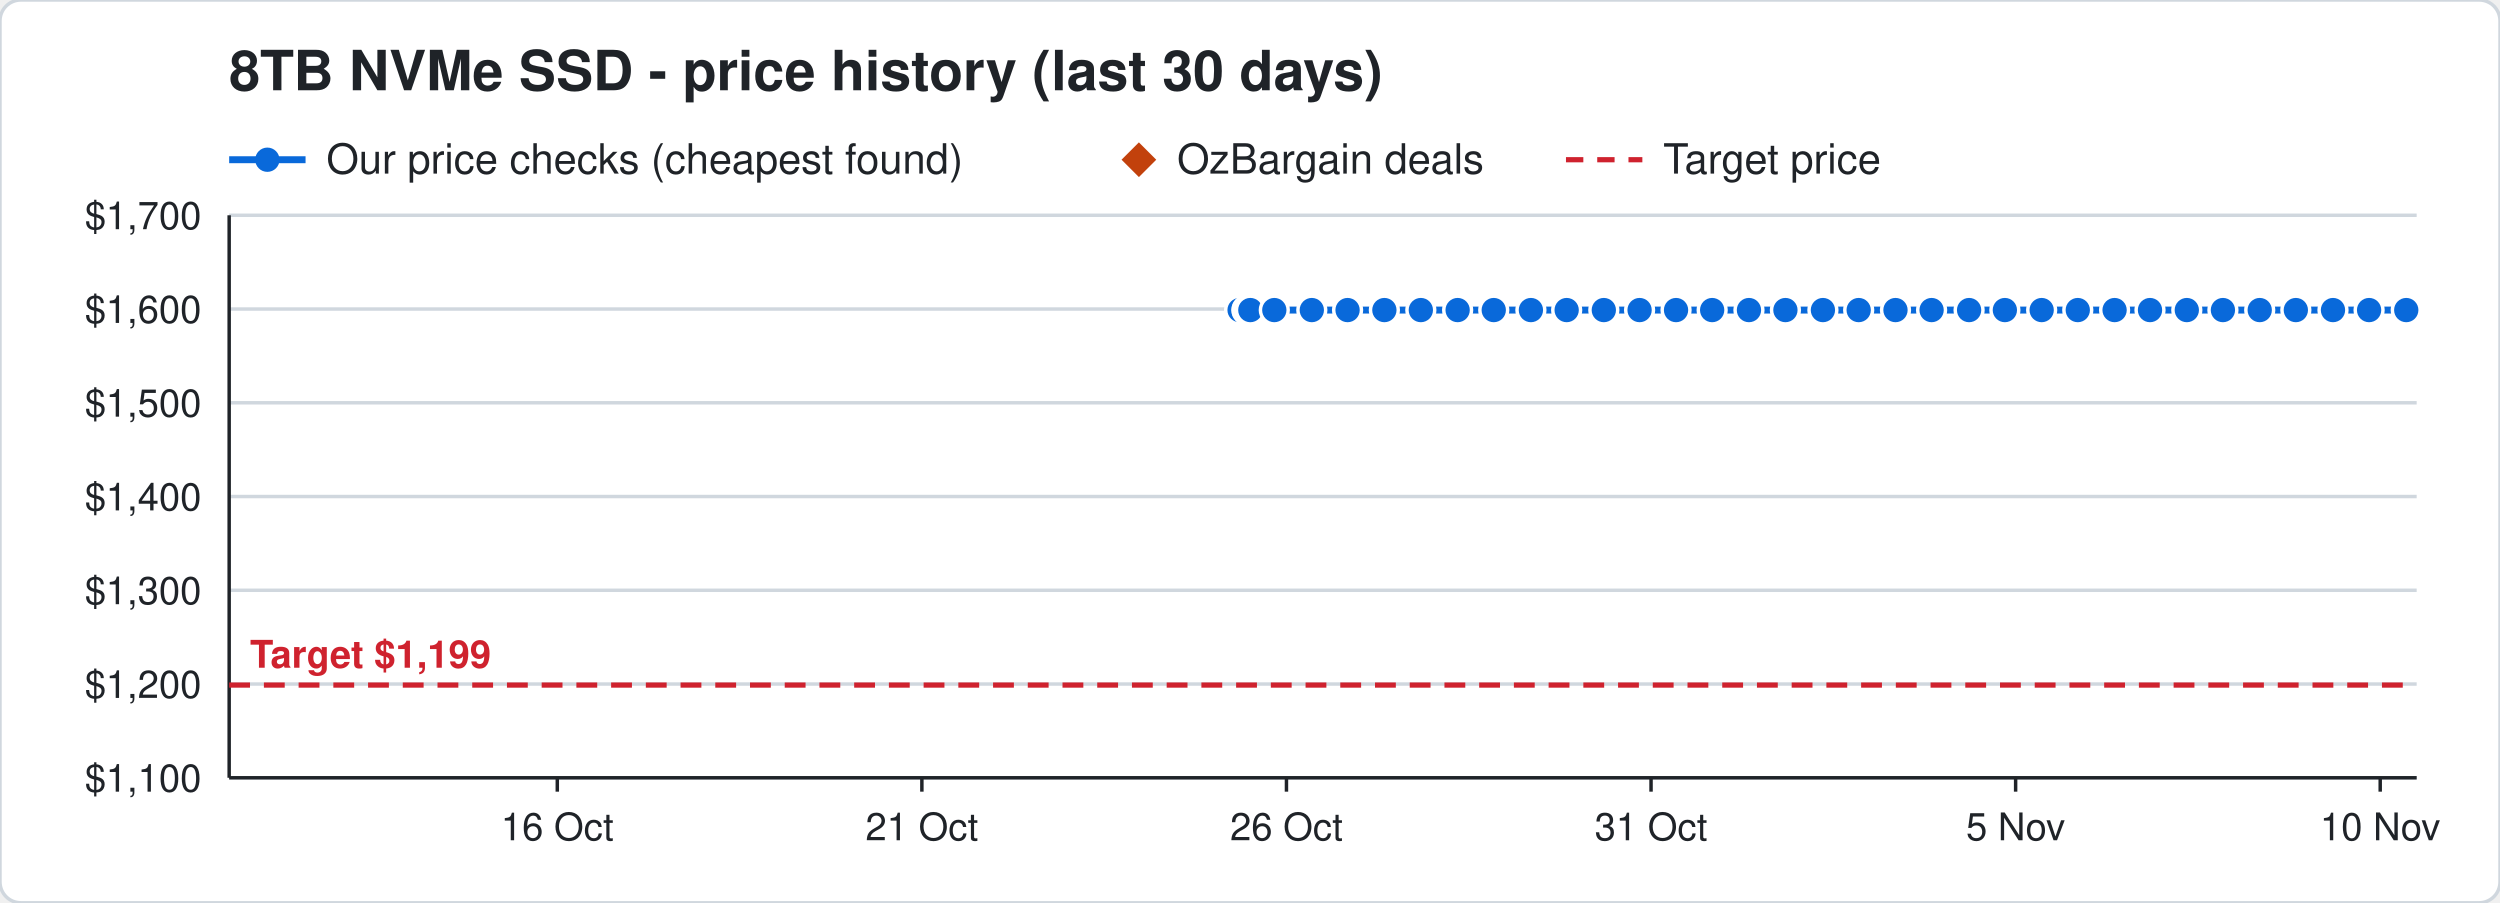
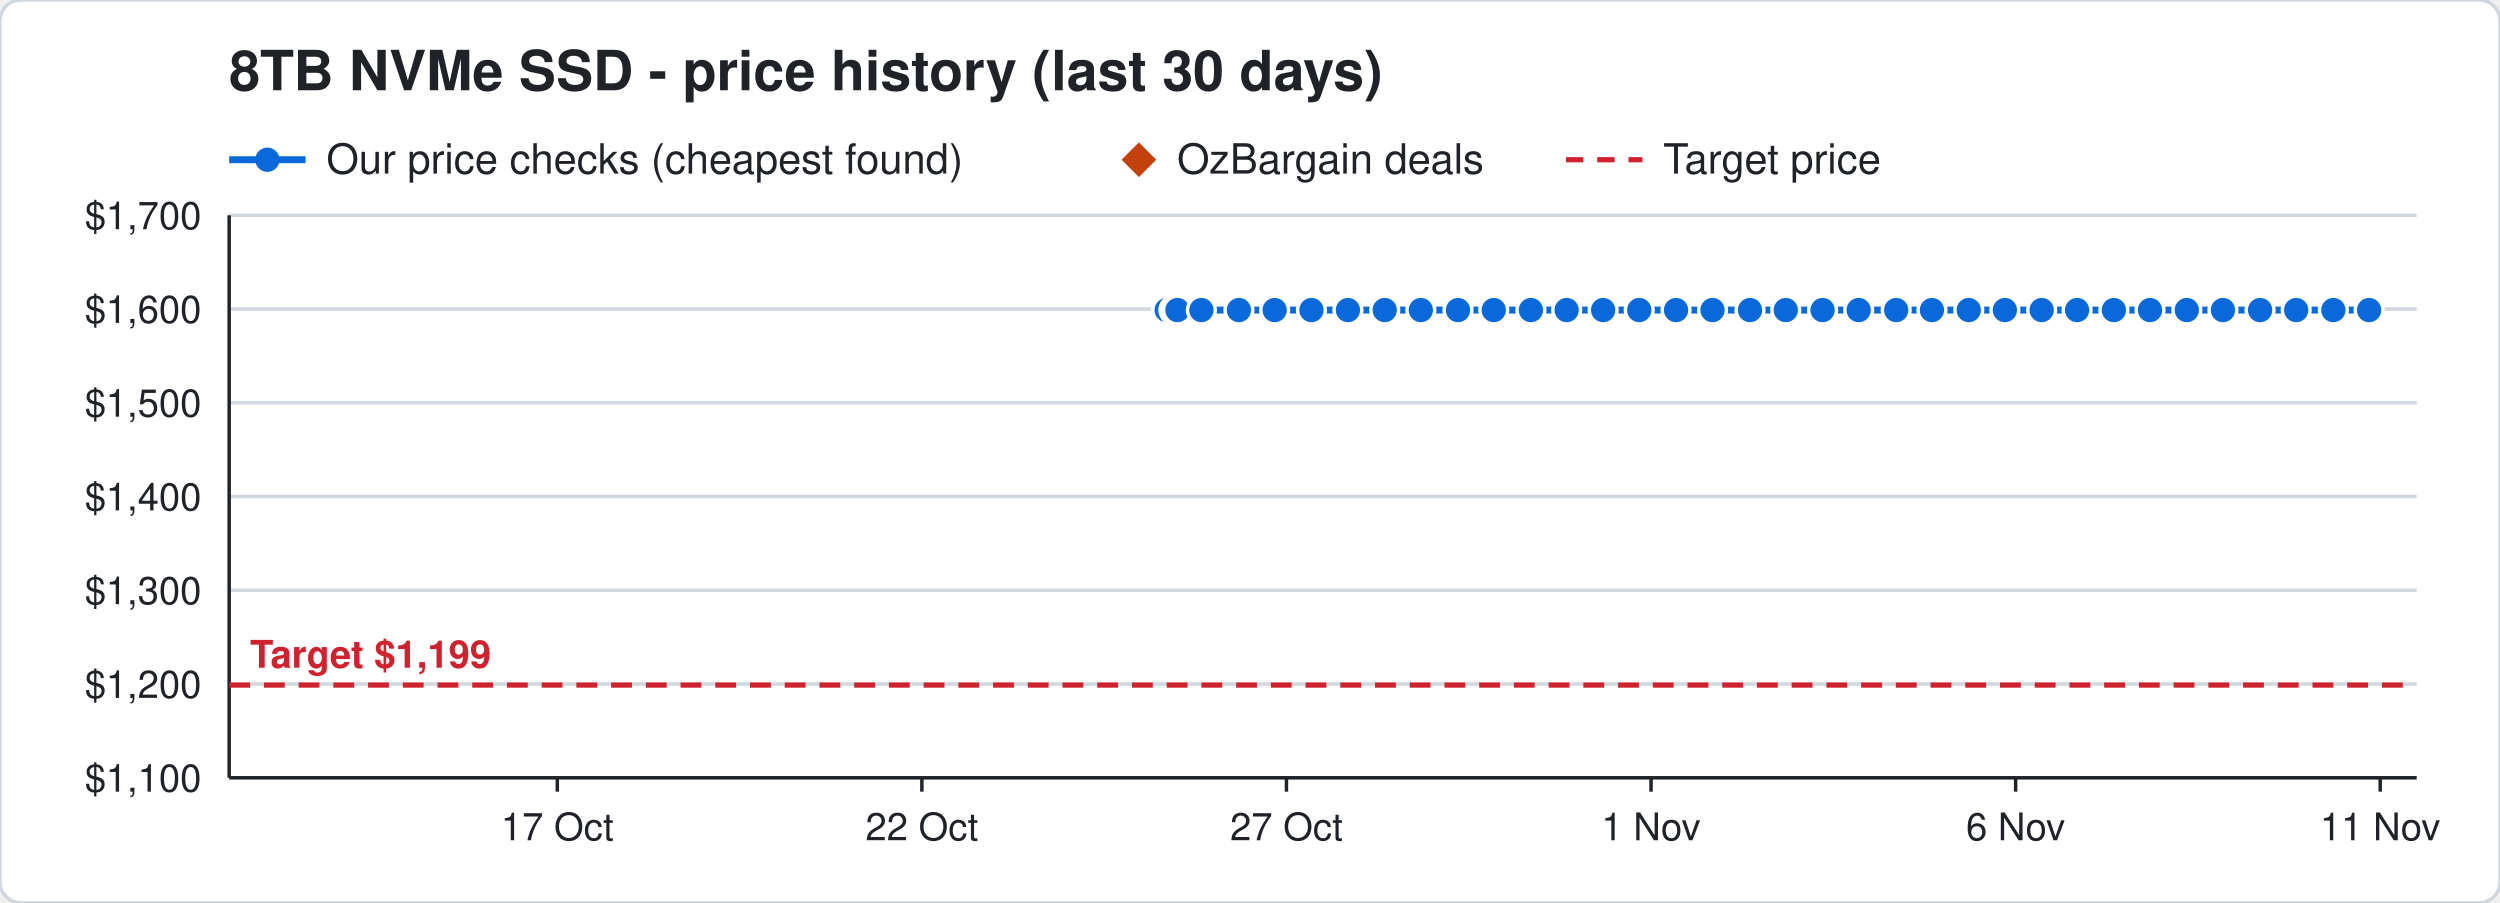
<svg xmlns="http://www.w3.org/2000/svg" width="720" height="260" viewBox="0 0 720 260" font-family="Segoe UI, Helvetica, Arial, sans-serif">
  <rect width="720" height="260" rx="6" fill="#ffffff" stroke="#d0d7de" />
  <text x="66" y="26" font-size="16" font-weight="700" fill="#1f2328">8TB NVMe SSD - price history (last 30 days)</text>
  <line x1="66" y1="46" x2="88" y2="46" stroke="#0969da" stroke-width="2" />
  <circle cx="77" cy="46" r="3.5" fill="#0969da" />
  <text x="94" y="50" font-size="12" fill="#1f2328">Our price checks (cheapest found)</text>
  <path d="M328 41 l5 5 l-5 5 l-5 -5 z" fill="#c2410c" />
  <text x="339" y="50" font-size="12" fill="#1f2328">OzBargain deals</text>
  <line x1="451" y1="46" x2="473" y2="46" stroke="#cf222e" stroke-width="1.5" stroke-dasharray="5 4" />
  <text x="479" y="50" font-size="12" fill="#1f2328">Target price</text>
  <line x1="66" y1="224.0" x2="696" y2="224.0" stroke="#d0d7de" />
  <text x="58" y="228.0" font-size="11" text-anchor="end" fill="#1f2328">$1,100</text>
  <line x1="66" y1="197.0" x2="696" y2="197.0" stroke="#d0d7de" />
  <text x="58" y="201.0" font-size="11" text-anchor="end" fill="#1f2328">$1,200</text>
  <line x1="66" y1="170.0" x2="696" y2="170.0" stroke="#d0d7de" />
  <text x="58" y="174.0" font-size="11" text-anchor="end" fill="#1f2328">$1,300</text>
  <line x1="66" y1="143.0" x2="696" y2="143.0" stroke="#d0d7de" />
  <text x="58" y="147.0" font-size="11" text-anchor="end" fill="#1f2328">$1,400</text>
  <line x1="66" y1="116.0" x2="696" y2="116.0" stroke="#d0d7de" />
  <text x="58" y="120.0" font-size="11" text-anchor="end" fill="#1f2328">$1,500</text>
  <line x1="66" y1="89.0" x2="696" y2="89.0" stroke="#d0d7de" />
  <text x="58" y="93.0" font-size="11" text-anchor="end" fill="#1f2328">$1,600</text>
  <line x1="66" y1="62.0" x2="696" y2="62.0" stroke="#d0d7de" />
  <text x="58" y="66.0" font-size="11" text-anchor="end" fill="#1f2328">$1,700</text>
  <line x1="685.5" y1="224" x2="685.5" y2="228" stroke="#1f2328" />
-   <text x="685.5" y="242" font-size="11" text-anchor="middle" fill="#1f2328">10 Nov</text>
+   <text x="685.5" y="242" font-size="11" text-anchor="middle" fill="#1f2328">11 Nov</text>
  <line x1="580.5" y1="224" x2="580.5" y2="228" stroke="#1f2328" />
-   <text x="580.5" y="242" font-size="11" text-anchor="middle" fill="#1f2328">5 Nov</text>
+   <text x="580.5" y="242" font-size="11" text-anchor="middle" fill="#1f2328">6 Nov</text>
  <line x1="475.5" y1="224" x2="475.5" y2="228" stroke="#1f2328" />
-   <text x="475.5" y="242" font-size="11" text-anchor="middle" fill="#1f2328">31 Oct</text>
+   <text x="475.5" y="242" font-size="11" text-anchor="middle" fill="#1f2328">1 Nov</text>
  <line x1="370.5" y1="224" x2="370.5" y2="228" stroke="#1f2328" />
-   <text x="370.5" y="242" font-size="11" text-anchor="middle" fill="#1f2328">26 Oct</text>
+   <text x="370.5" y="242" font-size="11" text-anchor="middle" fill="#1f2328">27 Oct</text>
  <line x1="265.5" y1="224" x2="265.5" y2="228" stroke="#1f2328" />
-   <text x="265.5" y="242" font-size="11" text-anchor="middle" fill="#1f2328">21 Oct</text>
+   <text x="265.5" y="242" font-size="11" text-anchor="middle" fill="#1f2328">22 Oct</text>
  <line x1="160.5" y1="224" x2="160.5" y2="228" stroke="#1f2328" />
-   <text x="160.5" y="242" font-size="11" text-anchor="middle" fill="#1f2328">16 Oct</text>
+   <text x="160.5" y="242" font-size="11" text-anchor="middle" fill="#1f2328">17 Oct</text>
  <line x1="66" y1="224" x2="696" y2="224" stroke="#1f2328" />
  <line x1="66" y1="62" x2="66" y2="224" stroke="#1f2328" />
  <line x1="66" y1="197.3" x2="696" y2="197.3" stroke="#cf222e" stroke-width="1.5" stroke-dasharray="6 4" />
  <text x="72" y="192.3" font-size="11" font-weight="700" text-anchor="start" fill="#cf222e" stroke="#ffffff" stroke-width="3" paint-order="stroke">Target $1,199</text>
-   <polyline points="357.0,89.3 359.1,89.3 359.2,89.3 359.9,89.3 360.0,89.3 360.1,89.3 367.0,89.3 377.8,89.3 388.1,89.3 398.7,89.3 409.2,89.3 419.8,89.3 430.2,89.3 440.9,89.3 451.2,89.3 461.9,89.3 472.2,89.3 482.7,89.3 493.1,89.3 503.7,89.3 514.2,89.3 525.0,89.3 535.3,89.3 545.9,89.3 556.3,89.3 567.1,89.3 577.4,89.3 588.0,89.3 598.4,89.3 609.0,89.3 619.2,89.3 629.8,89.3 640.2,89.3 650.8,89.3 661.2,89.3 671.9,89.3 682.3,89.3 693.0,89.3" fill="none" stroke="#0969da" stroke-width="2" />
-   <circle cx="357.0" cy="89.3" r="4" fill="#0969da" stroke="#ffffff" stroke-width="1" />
-   <circle cx="359.1" cy="89.3" r="4" fill="#0969da" stroke="#ffffff" stroke-width="1" />
-   <circle cx="359.2" cy="89.3" r="4" fill="#0969da" stroke="#ffffff" stroke-width="1" />
-   <circle cx="359.9" cy="89.3" r="4" fill="#0969da" stroke="#ffffff" stroke-width="1" />
-   <circle cx="360.0" cy="89.3" r="4" fill="#0969da" stroke="#ffffff" stroke-width="1" />
-   <circle cx="360.1" cy="89.3" r="4" fill="#0969da" stroke="#ffffff" stroke-width="1" />
-   <circle cx="367.0" cy="89.3" r="4" fill="#0969da" stroke="#ffffff" stroke-width="1" />
-   <circle cx="377.8" cy="89.3" r="4" fill="#0969da" stroke="#ffffff" stroke-width="1" />
-   <circle cx="388.1" cy="89.3" r="4" fill="#0969da" stroke="#ffffff" stroke-width="1" />
-   <circle cx="398.7" cy="89.3" r="4" fill="#0969da" stroke="#ffffff" stroke-width="1" />
+   <polyline points="336.0,89.3 338.1,89.3 338.2,89.3 338.9,89.3 339.0,89.3 339.1,89.3 346.0,89.3 356.8,89.3 367.1,89.3 377.7,89.3 388.2,89.3 398.8,89.3 409.2,89.3 419.9,89.3 430.2,89.3 440.9,89.3 451.2,89.3 461.7,89.3 472.1,89.3 482.7,89.3 493.2,89.3 504.0,89.3 514.3,89.3 524.9,89.3 535.3,89.3 546.1,89.3 556.4,89.3 567.0,89.3 577.4,89.3 588.0,89.3 598.2,89.3 608.8,89.3 619.2,89.3 629.8,89.3 640.2,89.3 650.9,89.3 661.3,89.3 672.0,89.3 682.3,89.3" fill="none" stroke="#0969da" stroke-width="2" />
+   <circle cx="336.0" cy="89.3" r="4" fill="#0969da" stroke="#ffffff" stroke-width="1" />
+   <circle cx="338.1" cy="89.3" r="4" fill="#0969da" stroke="#ffffff" stroke-width="1" />
+   <circle cx="338.2" cy="89.3" r="4" fill="#0969da" stroke="#ffffff" stroke-width="1" />
+   <circle cx="338.9" cy="89.3" r="4" fill="#0969da" stroke="#ffffff" stroke-width="1" />
+   <circle cx="339.0" cy="89.3" r="4" fill="#0969da" stroke="#ffffff" stroke-width="1" />
+   <circle cx="339.1" cy="89.3" r="4" fill="#0969da" stroke="#ffffff" stroke-width="1" />
+   <circle cx="346.0" cy="89.3" r="4" fill="#0969da" stroke="#ffffff" stroke-width="1" />
+   <circle cx="356.8" cy="89.3" r="4" fill="#0969da" stroke="#ffffff" stroke-width="1" />
+   <circle cx="367.1" cy="89.3" r="4" fill="#0969da" stroke="#ffffff" stroke-width="1" />
+   <circle cx="377.7" cy="89.3" r="4" fill="#0969da" stroke="#ffffff" stroke-width="1" />
+   <circle cx="388.2" cy="89.3" r="4" fill="#0969da" stroke="#ffffff" stroke-width="1" />
+   <circle cx="398.8" cy="89.3" r="4" fill="#0969da" stroke="#ffffff" stroke-width="1" />
  <circle cx="409.2" cy="89.3" r="4" fill="#0969da" stroke="#ffffff" stroke-width="1" />
-   <circle cx="419.8" cy="89.3" r="4" fill="#0969da" stroke="#ffffff" stroke-width="1" />
+   <circle cx="419.9" cy="89.3" r="4" fill="#0969da" stroke="#ffffff" stroke-width="1" />
  <circle cx="430.2" cy="89.3" r="4" fill="#0969da" stroke="#ffffff" stroke-width="1" />
  <circle cx="440.9" cy="89.3" r="4" fill="#0969da" stroke="#ffffff" stroke-width="1" />
  <circle cx="451.2" cy="89.3" r="4" fill="#0969da" stroke="#ffffff" stroke-width="1" />
-   <circle cx="461.9" cy="89.3" r="4" fill="#0969da" stroke="#ffffff" stroke-width="1" />
-   <circle cx="472.2" cy="89.3" r="4" fill="#0969da" stroke="#ffffff" stroke-width="1" />
+   <circle cx="461.7" cy="89.3" r="4" fill="#0969da" stroke="#ffffff" stroke-width="1" />
+   <circle cx="472.1" cy="89.3" r="4" fill="#0969da" stroke="#ffffff" stroke-width="1" />
  <circle cx="482.7" cy="89.3" r="4" fill="#0969da" stroke="#ffffff" stroke-width="1" />
-   <circle cx="493.1" cy="89.3" r="4" fill="#0969da" stroke="#ffffff" stroke-width="1" />
-   <circle cx="503.7" cy="89.3" r="4" fill="#0969da" stroke="#ffffff" stroke-width="1" />
-   <circle cx="514.2" cy="89.3" r="4" fill="#0969da" stroke="#ffffff" stroke-width="1" />
-   <circle cx="525.0" cy="89.3" r="4" fill="#0969da" stroke="#ffffff" stroke-width="1" />
+   <circle cx="493.2" cy="89.3" r="4" fill="#0969da" stroke="#ffffff" stroke-width="1" />
+   <circle cx="504.0" cy="89.3" r="4" fill="#0969da" stroke="#ffffff" stroke-width="1" />
+   <circle cx="514.3" cy="89.3" r="4" fill="#0969da" stroke="#ffffff" stroke-width="1" />
+   <circle cx="524.9" cy="89.3" r="4" fill="#0969da" stroke="#ffffff" stroke-width="1" />
  <circle cx="535.3" cy="89.3" r="4" fill="#0969da" stroke="#ffffff" stroke-width="1" />
-   <circle cx="545.9" cy="89.3" r="4" fill="#0969da" stroke="#ffffff" stroke-width="1" />
-   <circle cx="556.3" cy="89.3" r="4" fill="#0969da" stroke="#ffffff" stroke-width="1" />
-   <circle cx="567.1" cy="89.3" r="4" fill="#0969da" stroke="#ffffff" stroke-width="1" />
+   <circle cx="546.1" cy="89.3" r="4" fill="#0969da" stroke="#ffffff" stroke-width="1" />
+   <circle cx="556.4" cy="89.3" r="4" fill="#0969da" stroke="#ffffff" stroke-width="1" />
+   <circle cx="567.0" cy="89.3" r="4" fill="#0969da" stroke="#ffffff" stroke-width="1" />
  <circle cx="577.4" cy="89.3" r="4" fill="#0969da" stroke="#ffffff" stroke-width="1" />
  <circle cx="588.0" cy="89.3" r="4" fill="#0969da" stroke="#ffffff" stroke-width="1" />
-   <circle cx="598.4" cy="89.3" r="4" fill="#0969da" stroke="#ffffff" stroke-width="1" />
-   <circle cx="609.0" cy="89.3" r="4" fill="#0969da" stroke="#ffffff" stroke-width="1" />
+   <circle cx="598.2" cy="89.3" r="4" fill="#0969da" stroke="#ffffff" stroke-width="1" />
+   <circle cx="608.8" cy="89.3" r="4" fill="#0969da" stroke="#ffffff" stroke-width="1" />
  <circle cx="619.2" cy="89.3" r="4" fill="#0969da" stroke="#ffffff" stroke-width="1" />
  <circle cx="629.8" cy="89.3" r="4" fill="#0969da" stroke="#ffffff" stroke-width="1" />
  <circle cx="640.2" cy="89.3" r="4" fill="#0969da" stroke="#ffffff" stroke-width="1" />
-   <circle cx="650.8" cy="89.3" r="4" fill="#0969da" stroke="#ffffff" stroke-width="1" />
-   <circle cx="661.2" cy="89.3" r="4" fill="#0969da" stroke="#ffffff" stroke-width="1" />
-   <circle cx="671.9" cy="89.3" r="4" fill="#0969da" stroke="#ffffff" stroke-width="1" />
+   <circle cx="650.9" cy="89.3" r="4" fill="#0969da" stroke="#ffffff" stroke-width="1" />
+   <circle cx="661.3" cy="89.3" r="4" fill="#0969da" stroke="#ffffff" stroke-width="1" />
+   <circle cx="672.0" cy="89.3" r="4" fill="#0969da" stroke="#ffffff" stroke-width="1" />
  <circle cx="682.3" cy="89.3" r="4" fill="#0969da" stroke="#ffffff" stroke-width="1" />
-   <circle cx="693.0" cy="89.3" r="4" fill="#0969da" stroke="#ffffff" stroke-width="1" />
</svg>
